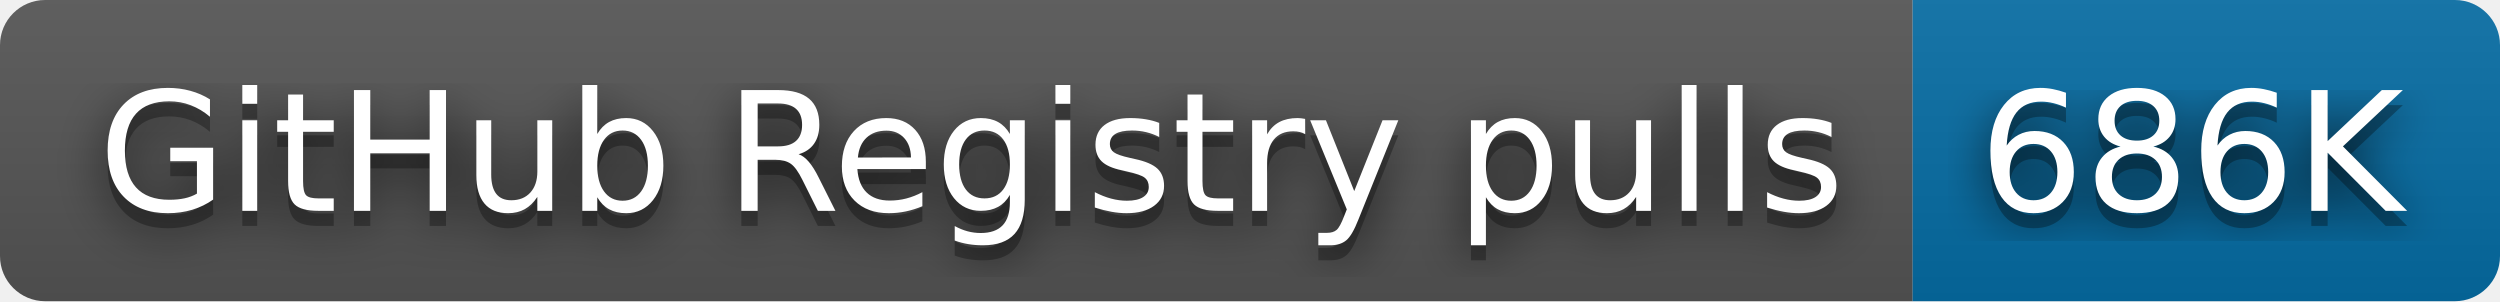
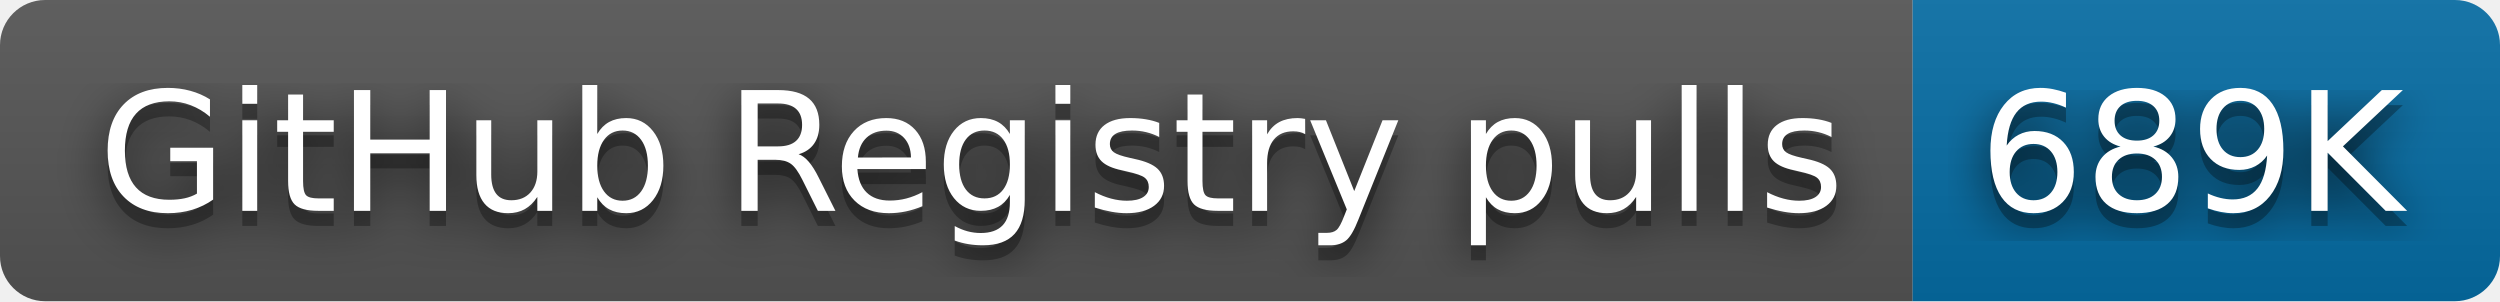
- <svg xmlns="http://www.w3.org/2000/svg" width="166" height="20" role="img" aria-label="GitHub Registry pulls: 686K">
+ <svg xmlns="http://www.w3.org/2000/svg" width="166" height="20" role="img" aria-label="GitHub Registry pulls: 689K">
  <filter id="blur">
    <feGaussianBlur stdDeviation="16" />
  </filter>
  <linearGradient id="s" x2="0" y2="100%">
    <stop offset="0" stop-color="#bbb" stop-opacity=".1" />
    <stop offset="1" stop-opacity=".1" />
  </linearGradient>
  <clipPath id="r">
    <rect width="166" height="20" rx="3" />
  </clipPath>
  <g clip-path="url(#r)">
    <rect width="127" height="20" fill="#555" />
    <rect x="127" width="39" height="20" fill="#066da5" />
    <rect width="166" height="20" fill="url(#s)" />
  </g>
  <g fill="#fff" text-anchor="middle" font-family="Verdana,Geneva,DejaVu Sans,sans-serif" text-rendering="geometricPrecision" font-size="110">
    <g transform="scale(.1)">
      <g aria-hidden="true" fill="#010101">
        <text x="645" y="150" fill-opacity=".8" filter="url(#blur)" textLength="1170">GitHub Registry pulls</text>
        <text x="645" y="150" fill-opacity=".3" textLength="1170">GitHub Registry pulls</text>
      </g>
      <text x="645" y="140" textLength="1170">GitHub Registry pulls</text>
    </g>
    <g transform="scale(.1)">
      <g aria-hidden="true" fill="#010101">
-         <text x="1455" y="150" fill-opacity=".8" filter="url(#blur)" textLength="290">686K</text>
-         <text x="1455" y="150" fill-opacity=".3" textLength="290">686K</text>
+         <text x="1455" y="150" fill-opacity=".8" filter="url(#blur)" textLength="290">689K</text>
+         <text x="1455" y="150" fill-opacity=".3" textLength="290">689K</text>
      </g>
-       <text x="1455" y="140" textLength="290">686K</text>
+       <text x="1455" y="140" textLength="290">689K</text>
    </g>
  </g>
</svg>
